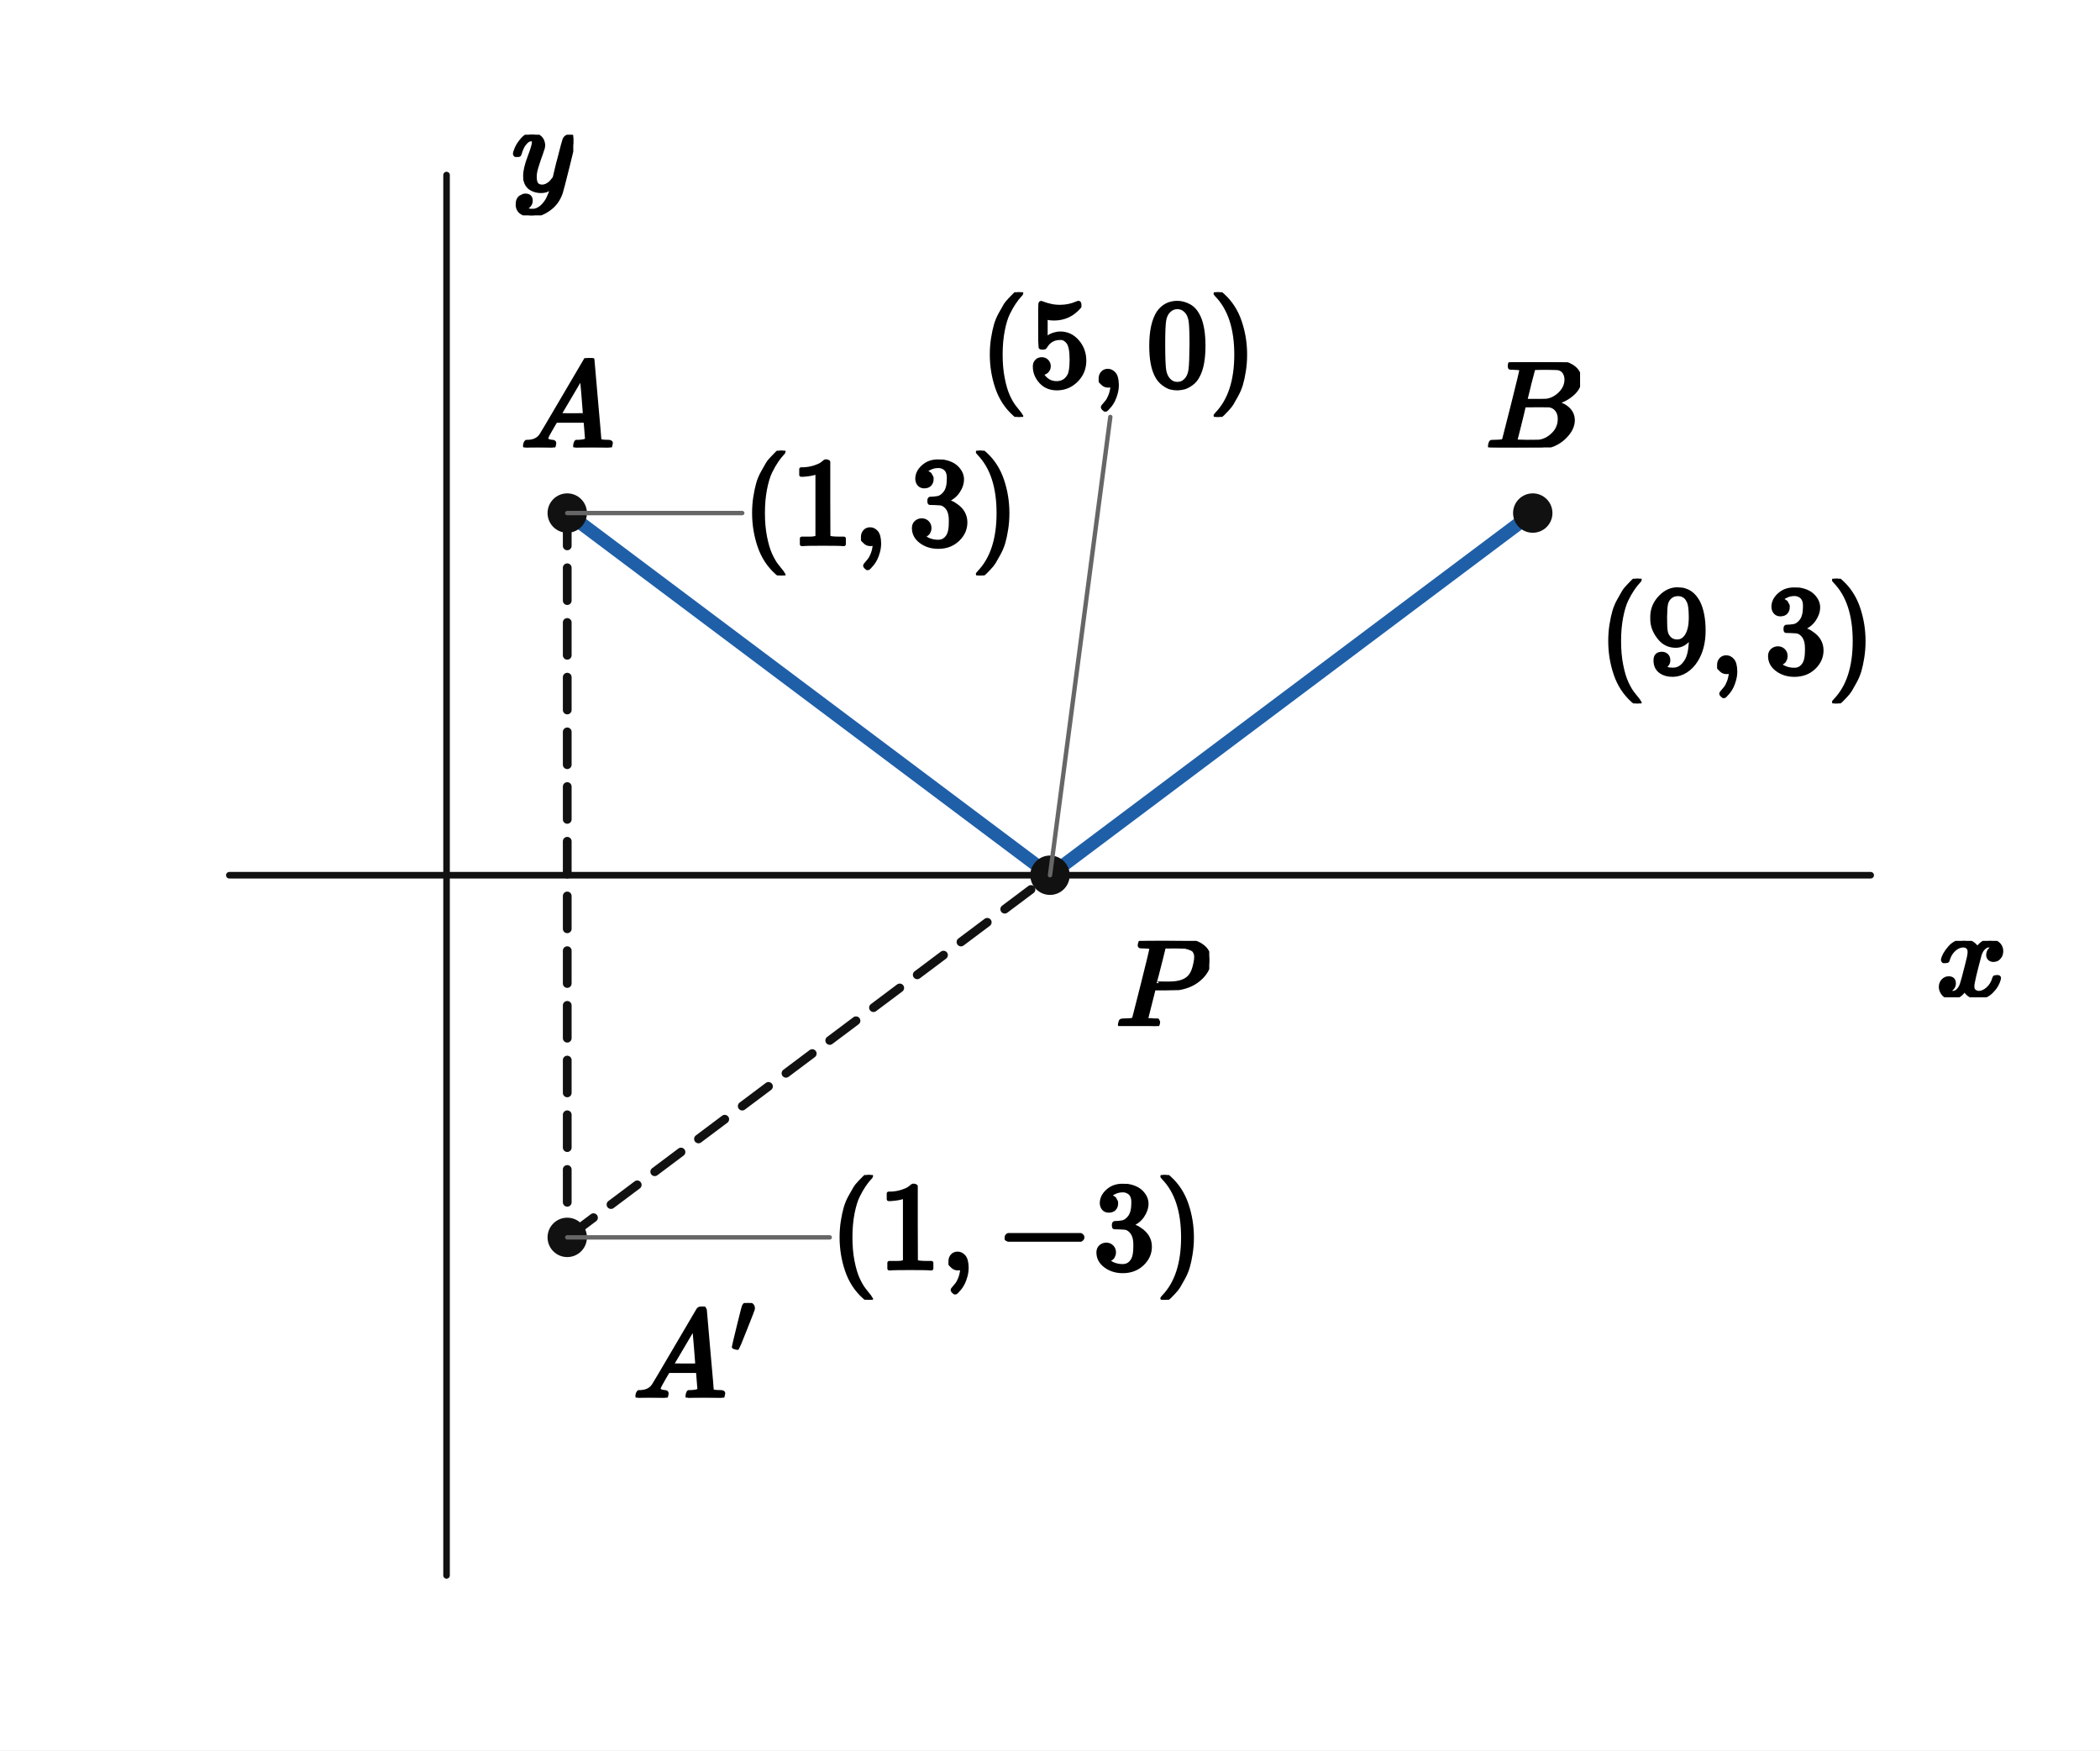
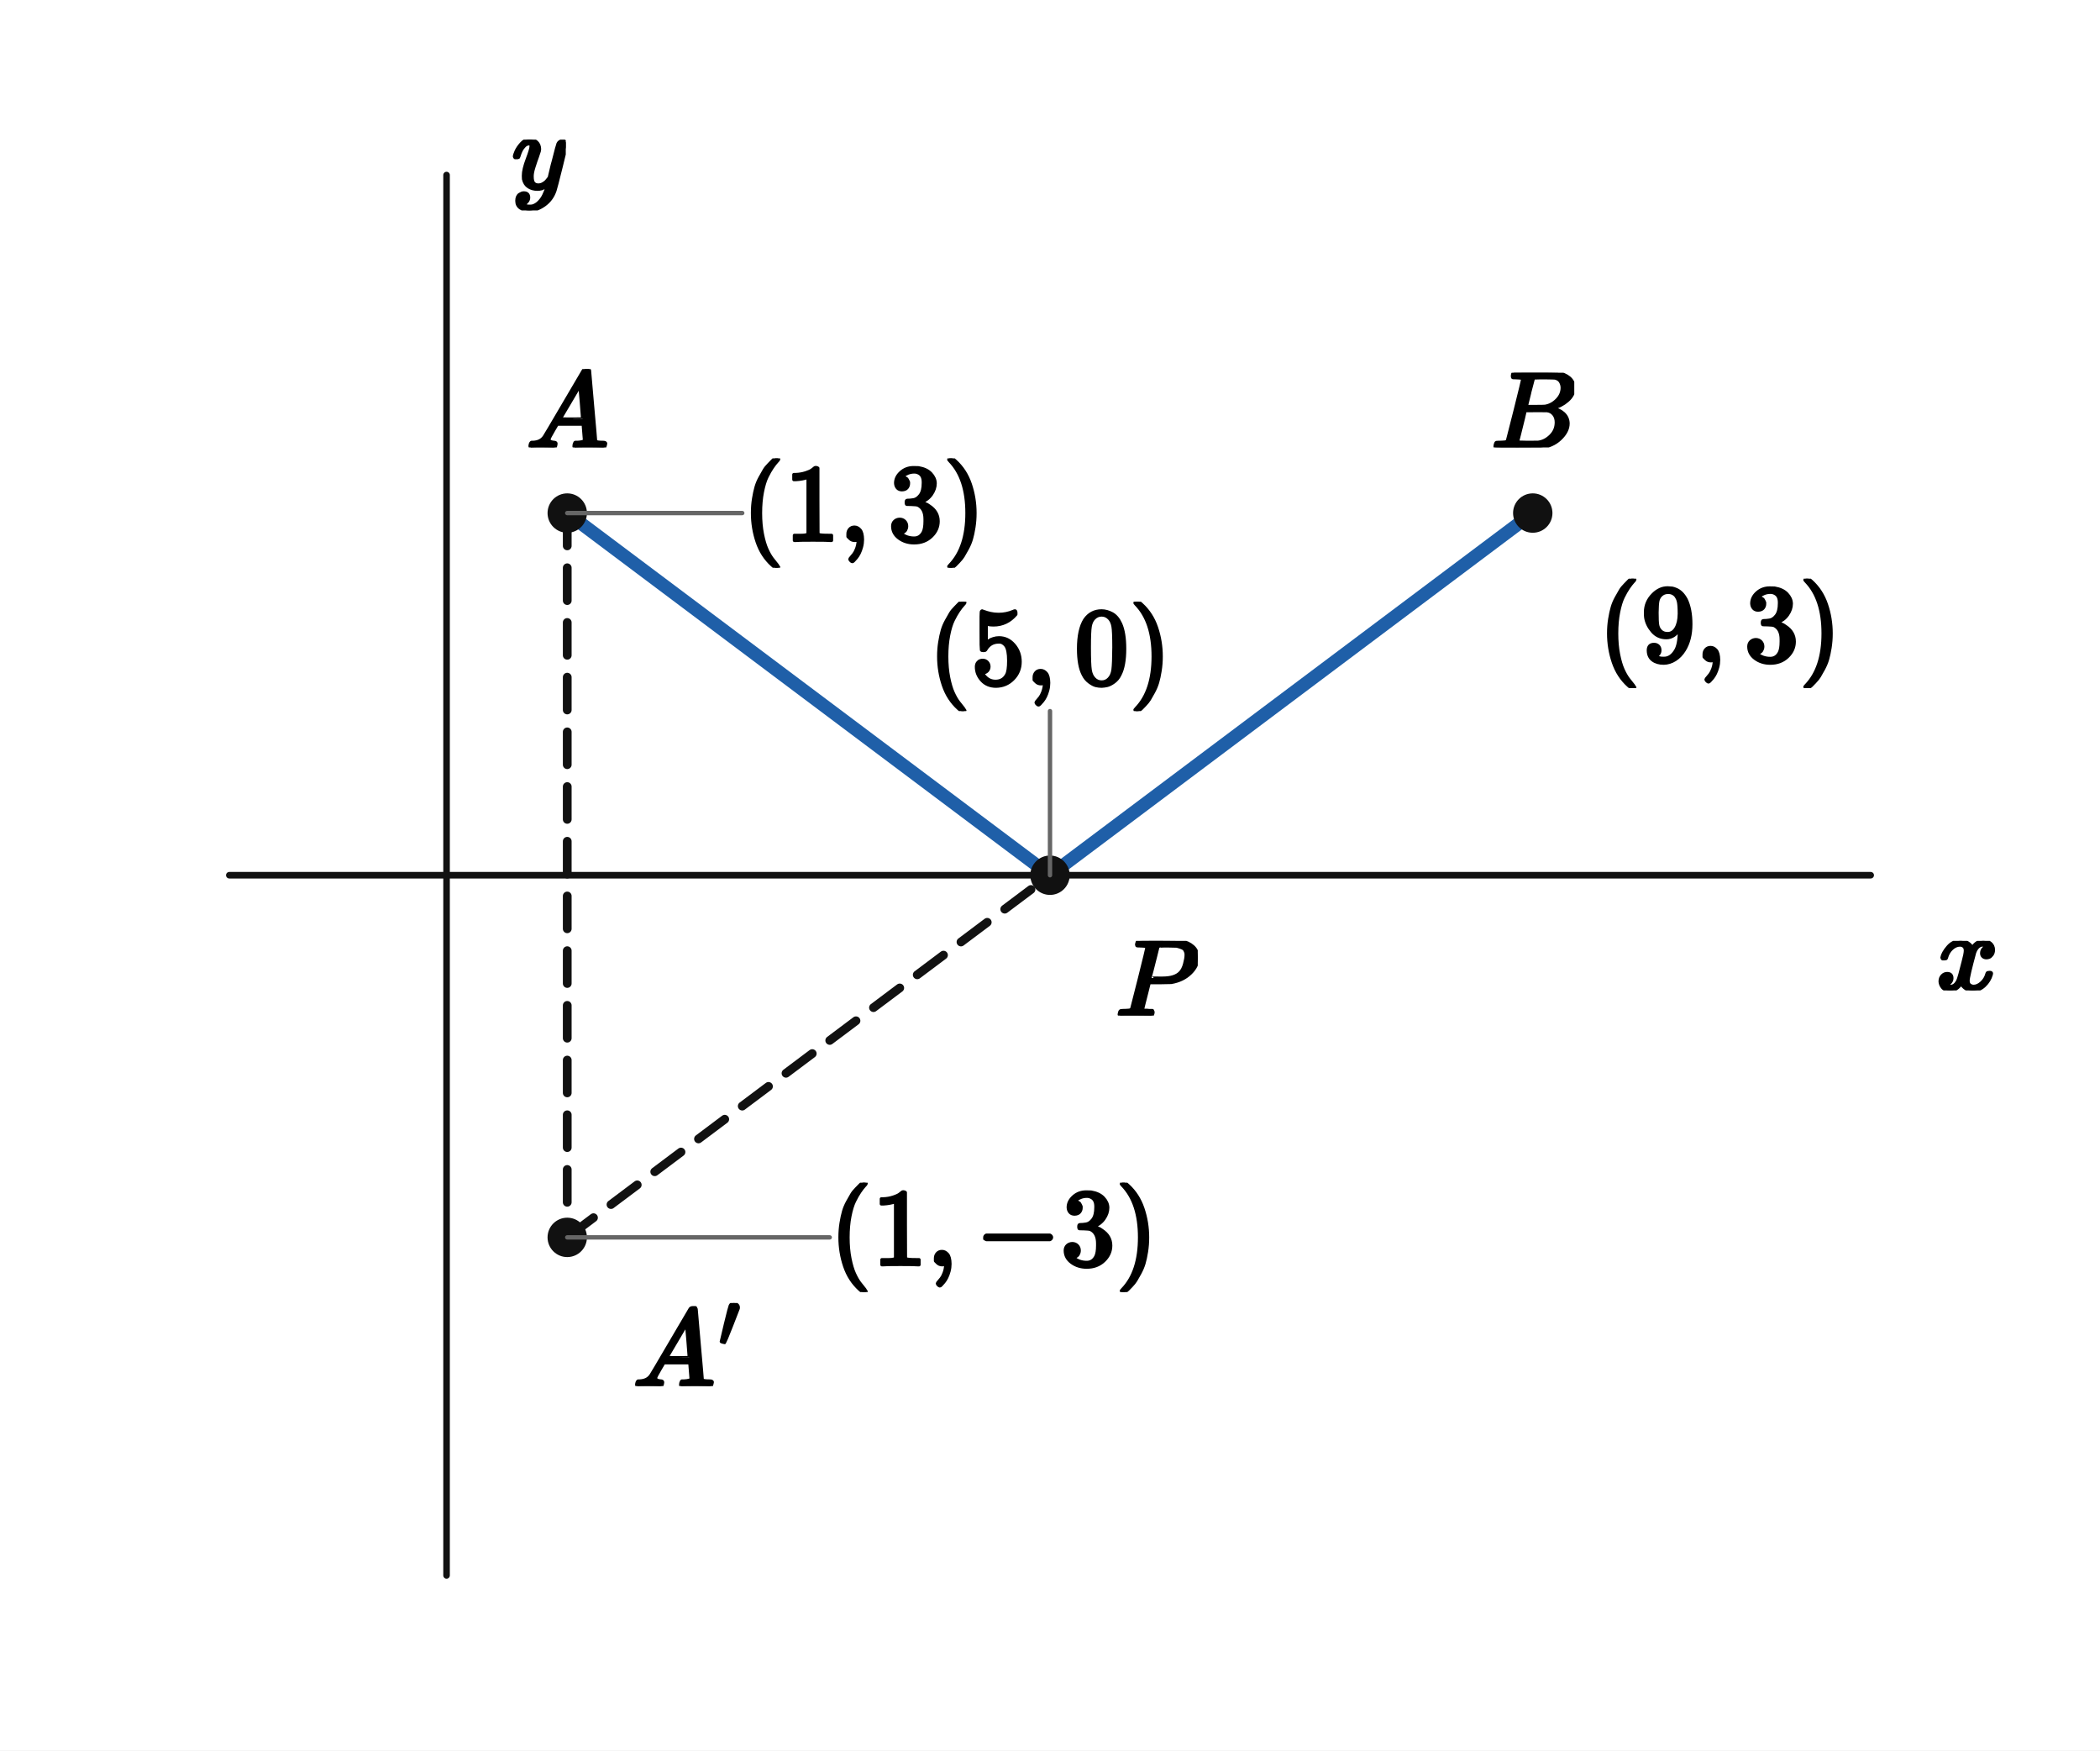
<svg xmlns="http://www.w3.org/2000/svg" viewBox="0 0 384 320" width="384" height="320" preserveAspectRatio="xMidYMid meet" role="img" aria-labelledby="visual-title visual-desc" data-engine-version="geometry-visual-v1" data-geometry-style-version="AP_GEOMETRY_PRINT_V1_0_DRAFT" data-geometry-preset="GEOMETRY_STANDARD" data-graph-style-version="AP_GRAPH_PRINT_V1_1_DRAFT" data-geometry-mode="COORDINATE_GEOMETRY_HYBRID" data-axis-scale-mode="EQUAL_UNIT" data-geometry-fact-hash="44136fa355b3678a1146ad16f7e8649e94fb4fc21fe77e8310c060f61caaff8a" data-visual-provenance="independent-facts-python" style="max-width:100%;height:auto;stroke-linejoin:round;stroke-linecap:round" data-publication-profile="fragment-publication-spike-v1" data-safe-margin="12">
  <rect width="384" height="320" fill="#fff" />
  <g data-layer="30">
    <line id="x-axis" data-role="axis" stroke="#111" stroke-width="1.2" fill="none" data-axis="x" x1="41.931" y1="160" x2="342.069" y2="160" />
  </g>
  <g data-layer="30">
    <line id="y-axis" data-role="axis" stroke="#111" stroke-width="1.2" fill="none" data-axis="y" x1="81.655" y1="288" x2="81.655" y2="32" />
  </g>
  <g data-layer="30">
    <line id="sApP" data-role="line" stroke="#111" stroke-width="1.6" fill="none" stroke-dasharray="6 4" x1="103.724" y1="226.207" x2="192" y2="160" />
  </g>
  <g data-layer="30">
    <line id="sAAp" data-role="line" stroke="#111" stroke-width="1.6" fill="none" stroke-dasharray="6 4" x1="103.724" y1="93.793" x2="103.724" y2="226.207" />
  </g>
  <g data-layer="31">
    <line id="sAP" data-role="line" stroke="#1f5fa8" stroke-width="2.4" fill="none" x1="103.724" y1="93.793" x2="192" y2="160" />
  </g>
  <g data-layer="31">
    <line id="sPB" data-role="line" stroke="#1f5fa8" stroke-width="2.4" fill="none" x1="192" y1="160" x2="280.276" y2="93.793" />
  </g>
  <g data-layer="70">
    <circle id="A" data-role="point" stroke="#111" stroke-width="0.8" fill="#111" cx="103.724" cy="93.793" r="3.2" />
  </g>
  <g data-layer="70">
    <circle id="Ap" data-role="point" stroke="#111" stroke-width="0.8" fill="#111" cx="103.724" cy="226.207" r="3.2" />
  </g>
  <g data-layer="70">
    <circle id="B" data-role="point" stroke="#111" stroke-width="0.8" fill="#111" cx="280.276" cy="93.793" r="3.2" />
  </g>
  <g data-layer="70">
    <circle id="P" data-role="point" stroke="#111" stroke-width="0.8" fill="#111" cx="192" cy="160" r="3.2" />
  </g>
  <g data-layer="85">
    <line id="A-coordinate-owner-leader" data-role="leader" data-owner-label="A-coordinate" data-owner="A" x1="103.724" y1="93.793" x2="135.724" y2="93.793" stroke="#666" stroke-width="0.8" fill="none" />
  </g>
  <g data-layer="85">
    <line id="Ap-coordinate-owner-leader" data-role="leader" data-owner-label="Ap-coordinate" data-owner="Ap" x1="103.724" y1="226.207" x2="151.724" y2="226.207" stroke="#666" stroke-width="0.8" fill="none" />
  </g>
  <g data-layer="85">
-     <line id="P-coordinate-owner-leader" data-role="leader" data-owner-label="P-coordinate" data-owner="P" x1="192" y1="160" x2="203.03" y2="76.221" stroke="#666" stroke-width="0.8" fill="none" />
-   </g>
-   <g data-layer="90">
-     <g id="A-name" data-label-kind="POINT_NAME" data-priority="0" data-font-px="22.8" data-owner="A" data-fragment-sha="sha256:f8eec6782d8062be1d03cad94da460c331fe88ec94693b71df117e1632e99757" transform="translate(95.17414 65.4683)">
-       <svg width="17.1" height="16.325" viewBox="0 0 17.1 16.325" data-outline-width="17.1" data-outline-height="16.3248" id="lb-33cdb28e747e7544546817d158f0b961a3c9d6c9b49c75cebccd382869b77f80" data-owner="A" data-fact-role="GIVEN">
-         <g data-outline-units-per-em="1000" transform="translate(0 16.3248) scale(0.0228)">
+     <line id="P-coordinate-owner-leader" data-role="leader" data-owner-label="P-coordinate" data-owner="P" x1="192" y1="160" x2="192" y2="130" stroke="#666" stroke-width="0.8" fill="none" />
+   </g>
+   <g data-layer="90">
+     <g id="A-name" data-label-kind="POINT_NAME" data-priority="0" data-font-px="20" data-owner="A" data-fragment-sha="sha256:31bf5fd443c9b5775f5c1516faf839e5a24949a0caa05c42a619c0e7e0b46241" transform="translate(96.22414 67.4731)">
+       <svg width="15" height="14.32" viewBox="0 0 15 14.32" data-outline-width="15" data-outline-height="14.32" id="lb-33cdb28e747e7544546817d158f0b961a3c9d6c9b49c75cebccd382869b77f80" data-owner="A" data-fact-role="GIVEN">
+         <g data-outline-units-per-em="1000" transform="translate(0 14.32) scale(0.02)">
          <g stroke="currentColor" fill="currentColor" stroke-width="30" transform="scale(1,-1)">
            <g data-mml-node="math">
              <g data-mml-node="mi">
                <path data-c="1D434" d="M208 74Q208 50 254 46Q272 46 272 35Q272 34 270 22Q267 8 264 4T251 0Q249 0 239 0T205 1T141 2Q70 2 50 0H42Q35 7 35 11Q37 38 48 46H62Q132 49 164 96Q170 102 345 401T523 704Q530 716 547 716H555H572Q578 707 578 706L606 383Q634 60 636 57Q641 46 701 46Q726 46 726 36Q726 34 723 22Q720 7 718 4T704 0Q701 0 690 0T651 1T578 2Q484 2 455 0H443Q437 6 437 9T439 27Q443 40 445 43L449 46H469Q523 49 533 63L521 213H283L249 155Q208 86 208 74ZM516 260Q516 271 504 416T490 562L463 519Q447 492 400 412L310 260L413 259Q516 259 516 260Z" />
              </g>
            </g>
          </g>
        </g>
      </svg>
    </g>
  </g>
  <g data-layer="90">
-     <g id="Ap-name" data-label-kind="POINT_NAME" data-priority="0" data-font-px="22.8" data-owner="Ap" data-fragment-sha="sha256:8ff6be2733f7e05cb85f9ec6badaa1b3c3c341c0f11fef25c72b5cd813ae9a9a" transform="translate(115.7241 238.2069)">
-       <svg width="23.427" height="17.305" viewBox="0 0 23.427 17.305" data-outline-width="23.427" data-outline-height="17.3052" id="lb-41cbb90890e607a6ecd049a6d07d19fea3f46cc5f82e7fb5a3bff233cdbbcb99" data-owner="Ap" data-fact-role="GIVEN">
-         <g data-outline-units-per-em="1000" transform="translate(0 17.3052) scale(0.0228)">
+     <g id="Ap-name" data-label-kind="POINT_NAME" data-priority="0" data-font-px="20" data-owner="Ap" data-fragment-sha="sha256:3a66ac41184fb2b86915e3e7f5465d89db832335de14f5387859ce6e9d68411f" transform="translate(115.7241 238.2069)">
+       <svg width="20.55" height="15.18" viewBox="0 0 20.55 15.18" data-outline-width="20.55" data-outline-height="15.18" id="lb-41cbb90890e607a6ecd049a6d07d19fea3f46cc5f82e7fb5a3bff233cdbbcb99" data-owner="Ap" data-fact-role="GIVEN">
+         <g data-outline-units-per-em="1000" transform="translate(0 15.18) scale(0.02)">
          <g stroke="currentColor" fill="currentColor" stroke-width="30" transform="scale(1,-1)">
            <g data-mml-node="math">
              <g data-mml-node="msup">
                <g data-mml-node="mi">
                  <path data-c="1D434" d="M208 74Q208 50 254 46Q272 46 272 35Q272 34 270 22Q267 8 264 4T251 0Q249 0 239 0T205 1T141 2Q70 2 50 0H42Q35 7 35 11Q37 38 48 46H62Q132 49 164 96Q170 102 345 401T523 704Q530 716 547 716H555H572Q578 707 578 706L606 383Q634 60 636 57Q641 46 701 46Q726 46 726 36Q726 34 723 22Q720 7 718 4T704 0Q701 0 690 0T651 1T578 2Q484 2 455 0H443Q437 6 437 9T439 27Q443 40 445 43L449 46H469Q523 49 533 63L521 213H283L249 155Q208 86 208 74ZM516 260Q516 271 504 416T490 562L463 519Q447 492 400 412L310 260L413 259Q516 259 516 260Z" />
                </g>
                <g data-mml-node="mo" transform="translate(783,363) scale(0.707)">
                  <path data-c="2032" d="M79 43Q73 43 52 49T30 61Q30 68 85 293T146 528Q161 560 198 560Q218 560 240 545T262 501Q262 496 260 486Q259 479 173 263T84 45T79 43Z" />
                </g>
              </g>
            </g>
          </g>
        </g>
      </svg>
    </g>
  </g>
  <g data-layer="90">
-     <g id="B-name" data-label-kind="POINT_NAME" data-priority="0" data-font-px="22.8" data-owner="B" data-fragment-sha="sha256:c2f8c0f5d713abf977481da8a4c76cada2c829a91724480c1402ce636b59e6f9" transform="translate(271.6233 66.2207)">
-       <svg width="17.305" height="15.572" viewBox="0 0 17.305 15.572" data-outline-width="17.3052" data-outline-height="15.5724" id="lb-ac37a4a2dbdaecd84a0e1f833bd8687c0bbf094701c20d58faa1eb1ea9e06edf" data-owner="B" data-fact-role="GIVEN">
-         <g data-outline-units-per-em="1000" transform="translate(0 15.5724) scale(0.0228)">
+     <g id="B-name" data-label-kind="POINT_NAME" data-priority="0" data-font-px="20" data-owner="B" data-fragment-sha="sha256:394bc94fbc5c01e7a2cd3fd4cec4ab2826006a287f2d796eef9953973bd28897" transform="translate(272.6859 68.1331)">
+       <svg width="15.18" height="13.66" viewBox="0 0 15.18 13.66" data-outline-width="15.18" data-outline-height="13.66" id="lb-ac37a4a2dbdaecd84a0e1f833bd8687c0bbf094701c20d58faa1eb1ea9e06edf" data-owner="B" data-fact-role="GIVEN">
+         <g data-outline-units-per-em="1000" transform="translate(0 13.66) scale(0.02)">
          <g stroke="currentColor" fill="currentColor" stroke-width="30" transform="scale(1,-1)">
            <g data-mml-node="math">
              <g data-mml-node="mi">
                <path data-c="1D435" d="M231 637Q204 637 199 638T194 649Q194 676 205 682Q206 683 335 683Q594 683 608 681Q671 671 713 636T756 544Q756 480 698 429T565 360L555 357Q619 348 660 311T702 219Q702 146 630 78T453 1Q446 0 242 0Q42 0 39 2Q35 5 35 10Q35 17 37 24Q42 43 47 45Q51 46 62 46H68Q95 46 128 49Q142 52 147 61Q150 65 219 339T288 628Q288 635 231 637ZM649 544Q649 574 634 600T585 634Q578 636 493 637Q473 637 451 637T416 636H403Q388 635 384 626Q382 622 352 506Q352 503 351 500L320 374H401Q482 374 494 376Q554 386 601 434T649 544ZM595 229Q595 273 572 302T512 336Q506 337 429 337Q311 337 310 336Q310 334 293 263T258 122L240 52Q240 48 252 48T333 46Q422 46 429 47Q491 54 543 105T595 229Z" />
              </g>
            </g>
          </g>
        </g>
      </svg>
    </g>
  </g>
  <g data-layer="90">
-     <g id="P-name" data-label-kind="POINT_NAME" data-priority="0" data-font-px="22.8" data-owner="P" data-fragment-sha="sha256:3f2d011edf4c9baa53b4ae56b8950347cf7146a0315d9e3f384636677aaa7cd4" transform="translate(204 172)">
-       <svg width="17.123" height="15.572" viewBox="0 0 17.123 15.572" data-outline-width="17.122799999999998" data-outline-height="15.5724" id="lb-f7393090a4bb4e2e525699003dc67c6d8e95d181481258524ea83e38c9b4159c" data-owner="P" data-fact-role="GIVEN">
-         <g data-outline-units-per-em="1000" transform="translate(0 15.5724) scale(0.0228)">
+     <g id="P-name" data-label-kind="POINT_NAME" data-priority="0" data-font-px="20" data-owner="P" data-fragment-sha="sha256:93340e96e665b9bcbfe999f164c983273f7452c68009c18e82f89ae1c4af70ab" transform="translate(204 172)">
+       <svg width="15.02" height="13.66" viewBox="0 0 15.02 13.66" data-outline-width="15.02" data-outline-height="13.66" id="lb-f7393090a4bb4e2e525699003dc67c6d8e95d181481258524ea83e38c9b4159c" data-owner="P" data-fact-role="GIVEN">
+         <g data-outline-units-per-em="1000" transform="translate(0 13.66) scale(0.02)">
          <g stroke="currentColor" fill="currentColor" stroke-width="30" transform="scale(1,-1)">
            <g data-mml-node="math">
              <g data-mml-node="mi">
                <path data-c="1D443" d="M287 628Q287 635 230 637Q206 637 199 638T192 648Q192 649 194 659Q200 679 203 681T397 683Q587 682 600 680Q664 669 707 631T751 530Q751 453 685 389Q616 321 507 303Q500 302 402 301H307L277 182Q247 66 247 59Q247 55 248 54T255 50T272 48T305 46H336Q342 37 342 35Q342 19 335 5Q330 0 319 0Q316 0 282 1T182 2Q120 2 87 2T51 1Q33 1 33 11Q33 13 36 25Q40 41 44 43T67 46Q94 46 127 49Q141 52 146 61Q149 65 218 339T287 628ZM645 554Q645 567 643 575T634 597T609 619T560 635Q553 636 480 637Q463 637 445 637T416 636T404 636Q391 635 386 627Q384 621 367 550T332 412T314 344Q314 342 395 342H407H430Q542 342 590 392Q617 419 631 471T645 554Z" />
              </g>
            </g>
          </g>
        </g>
      </svg>
    </g>
  </g>
  <g data-layer="90">
-     <g id="A-coordinate" data-label-kind="COORDINATE_LABEL" data-priority="2" data-font-px="22.8" data-owner="A" data-fragment-sha="sha256:18b05b18495d4af3b07399e4dafa77bbeadb3a3f17983aa27570d71e25d46da2" transform="translate(135.7241 82.3931)">
-       <svg width="50.678" height="22.8" viewBox="0 0 50.678 22.8" data-outline-width="50.67756" data-outline-height="22.8" id="lb-c7afbb1f4a3e0beeca8bdd99b57e4a8cdf60c59d218f380a3342949ec74b58f0" data-owner="A" data-fact-role="GIVEN">
-         <g data-outline-units-per-em="1000" transform="translate(0 17.1) scale(0.0228)">
+     <g id="A-coordinate" data-label-kind="COORDINATE_LABEL" data-priority="2" data-font-px="20" data-owner="A" data-fragment-sha="sha256:2430ea4a1f4d222770ff6285ed92548bc95921c7190d8d15f86a898dc8cc822a" transform="translate(135.7241 83.7931)">
+       <svg width="44.454" height="20" viewBox="0 0 44.454 20" data-outline-width="44.454" data-outline-height="20" id="lb-c7afbb1f4a3e0beeca8bdd99b57e4a8cdf60c59d218f380a3342949ec74b58f0" data-owner="A" data-fact-role="GIVEN">
+         <g data-outline-units-per-em="1000" transform="translate(0 15) scale(0.02)">
          <g stroke="currentColor" fill="currentColor" stroke-width="30" transform="scale(1,-1)">
            <g data-mml-node="math">
              <g data-mml-node="mo">
                <path data-c="28" d="M94 250Q94 319 104 381T127 488T164 576T202 643T244 695T277 729T302 750H315H319Q333 750 333 741Q333 738 316 720T275 667T226 581T184 443T167 250T184 58T225 -81T274 -167T316 -220T333 -241Q333 -250 318 -250H315H302L274 -226Q180 -141 137 -14T94 250Z" />
              </g>
              <g data-mml-node="mn" transform="translate(389,0)">
                <path data-c="31" d="M213 578L200 573Q186 568 160 563T102 556H83V602H102Q149 604 189 617T245 641T273 663Q275 666 285 666Q294 666 302 660V361L303 61Q310 54 315 52T339 48T401 46H427V0H416Q395 3 257 3Q121 3 100 0H88V46H114Q136 46 152 46T177 47T193 50T201 52T207 57T213 61V578Z" />
              </g>
              <g data-mml-node="mo" transform="translate(889,0)">
                <path data-c="2C" d="M78 35T78 60T94 103T137 121Q165 121 187 96T210 8Q210 -27 201 -60T180 -117T154 -158T130 -185T117 -194Q113 -194 104 -185T95 -172Q95 -168 106 -156T131 -126T157 -76T173 -3V9L172 8Q170 7 167 6T161 3T152 1T140 0Q113 0 96 17Z" />
              </g>
              <g data-mml-node="mn" transform="translate(1333.7,0)">
                <path data-c="33" d="M127 463Q100 463 85 480T69 524Q69 579 117 622T233 665Q268 665 277 664Q351 652 390 611T430 522Q430 470 396 421T302 350L299 348Q299 347 308 345T337 336T375 315Q457 262 457 175Q457 96 395 37T238 -22Q158 -22 100 21T42 130Q42 158 60 175T105 193Q133 193 151 175T169 130Q169 119 166 110T159 94T148 82T136 74T126 70T118 67L114 66Q165 21 238 21Q293 21 321 74Q338 107 338 175V195Q338 290 274 322Q259 328 213 329L171 330L168 332Q166 335 166 348Q166 366 174 366Q202 366 232 371Q266 376 294 413T322 525V533Q322 590 287 612Q265 626 240 626Q208 626 181 615T143 592T132 580H135Q138 579 143 578T153 573T165 566T175 555T183 540T186 520Q186 498 172 481T127 463Z" />
              </g>
              <g data-mml-node="mo" transform="translate(1833.7,0)">
                <path data-c="29" d="M60 749L64 750Q69 750 74 750H86L114 726Q208 641 251 514T294 250Q294 182 284 119T261 12T224 -76T186 -143T145 -194T113 -227T90 -246Q87 -249 86 -250H74Q66 -250 63 -250T58 -247T55 -238Q56 -237 66 -225Q221 -64 221 250T66 725Q56 737 55 738Q55 746 60 749Z" />
              </g>
            </g>
          </g>
        </g>
      </svg>
    </g>
  </g>
  <g data-layer="90">
-     <g id="Ap-coordinate" data-label-kind="COORDINATE_LABEL" data-priority="2" data-font-px="22.8" data-owner="Ap" data-fragment-sha="sha256:f116c2a9fe579a8cfaec5709ad462a966f03e43e3f36613d2c674ce0ff80ddea" transform="translate(151.7241 214.8069)">
-       <svg width="68.416" height="22.8" viewBox="0 0 68.416 22.8" data-outline-width="68.41596" data-outline-height="22.8" id="lb-3341c225b93bc21363f967c4372103a57726cf6b3676242fdccbd46df79abfbb" data-owner="Ap" data-fact-role="GIVEN">
-         <g data-outline-units-per-em="1000" transform="translate(0 17.1) scale(0.0228)">
+     <g id="Ap-coordinate" data-label-kind="COORDINATE_LABEL" data-priority="2" data-font-px="20" data-owner="Ap" data-fragment-sha="sha256:94325a995db56516c4ea902e4d44014f905c57e6acc53d4f63eea13cf666d903" transform="translate(151.7241 216.2069)">
+       <svg width="60.014" height="20" viewBox="0 0 60.014 20" data-outline-width="60.014" data-outline-height="20" id="lb-3341c225b93bc21363f967c4372103a57726cf6b3676242fdccbd46df79abfbb" data-owner="Ap" data-fact-role="GIVEN">
+         <g data-outline-units-per-em="1000" transform="translate(0 15) scale(0.02)">
          <g stroke="currentColor" fill="currentColor" stroke-width="30" transform="scale(1,-1)">
            <g data-mml-node="math">
              <g data-mml-node="mo">
                <path data-c="28" d="M94 250Q94 319 104 381T127 488T164 576T202 643T244 695T277 729T302 750H315H319Q333 750 333 741Q333 738 316 720T275 667T226 581T184 443T167 250T184 58T225 -81T274 -167T316 -220T333 -241Q333 -250 318 -250H315H302L274 -226Q180 -141 137 -14T94 250Z" />
              </g>
              <g data-mml-node="mn" transform="translate(389,0)">
                <path data-c="31" d="M213 578L200 573Q186 568 160 563T102 556H83V602H102Q149 604 189 617T245 641T273 663Q275 666 285 666Q294 666 302 660V361L303 61Q310 54 315 52T339 48T401 46H427V0H416Q395 3 257 3Q121 3 100 0H88V46H114Q136 46 152 46T177 47T193 50T201 52T207 57T213 61V578Z" />
              </g>
              <g data-mml-node="mo" transform="translate(889,0)">
                <path data-c="2C" d="M78 35T78 60T94 103T137 121Q165 121 187 96T210 8Q210 -27 201 -60T180 -117T154 -158T130 -185T117 -194Q113 -194 104 -185T95 -172Q95 -168 106 -156T131 -126T157 -76T173 -3V9L172 8Q170 7 167 6T161 3T152 1T140 0Q113 0 96 17Z" />
              </g>
              <g data-mml-node="mo" transform="translate(1333.7,0)">
                <path data-c="2212" d="M84 237T84 250T98 270H679Q694 262 694 250T679 230H98Q84 237 84 250Z" />
              </g>
              <g data-mml-node="mn" transform="translate(2111.7,0)">
                <path data-c="33" d="M127 463Q100 463 85 480T69 524Q69 579 117 622T233 665Q268 665 277 664Q351 652 390 611T430 522Q430 470 396 421T302 350L299 348Q299 347 308 345T337 336T375 315Q457 262 457 175Q457 96 395 37T238 -22Q158 -22 100 21T42 130Q42 158 60 175T105 193Q133 193 151 175T169 130Q169 119 166 110T159 94T148 82T136 74T126 70T118 67L114 66Q165 21 238 21Q293 21 321 74Q338 107 338 175V195Q338 290 274 322Q259 328 213 329L171 330L168 332Q166 335 166 348Q166 366 174 366Q202 366 232 371Q266 376 294 413T322 525V533Q322 590 287 612Q265 626 240 626Q208 626 181 615T143 592T132 580H135Q138 579 143 578T153 573T165 566T175 555T183 540T186 520Q186 498 172 481T127 463Z" />
              </g>
              <g data-mml-node="mo" transform="translate(2611.7,0)">
                <path data-c="29" d="M60 749L64 750Q69 750 74 750H86L114 726Q208 641 251 514T294 250Q294 182 284 119T261 12T224 -76T186 -143T145 -194T113 -227T90 -246Q87 -249 86 -250H74Q66 -250 63 -250T58 -247T55 -238Q56 -237 66 -225Q221 -64 221 250T66 725Q56 737 55 738Q55 746 60 749Z" />
              </g>
            </g>
          </g>
        </g>
      </svg>
    </g>
  </g>
  <g data-layer="90">
-     <g id="B-coordinate" data-label-kind="COORDINATE_LABEL" data-priority="2" data-font-px="22.8" data-owner="B" data-fragment-sha="sha256:227199c3ea2c01e9502ecf41a53781c5479ed431529f1dd6c1a29eb53fca3e6d" transform="translate(292.2759 105.7931)">
-       <svg width="50.678" height="22.8" viewBox="0 0 50.678 22.8" data-outline-width="50.67756" data-outline-height="22.8" id="lb-7eda5a46d167decf2f52a20dbd3e5ff63df6502c57b80c51775b87409c04f77f" data-owner="B" data-fact-role="GIVEN">
-         <g data-outline-units-per-em="1000" transform="translate(0 17.1) scale(0.0228)">
+     <g id="B-coordinate" data-label-kind="COORDINATE_LABEL" data-priority="2" data-font-px="20" data-owner="B" data-fragment-sha="sha256:60af7a2baf061928b870acfa429b3b3bacd00336b78f951763259a97a0592807" transform="translate(292.2759 105.7931)">
+       <svg width="44.454" height="20" viewBox="0 0 44.454 20" data-outline-width="44.454" data-outline-height="20" id="lb-7eda5a46d167decf2f52a20dbd3e5ff63df6502c57b80c51775b87409c04f77f" data-owner="B" data-fact-role="GIVEN">
+         <g data-outline-units-per-em="1000" transform="translate(0 15) scale(0.02)">
          <g stroke="currentColor" fill="currentColor" stroke-width="30" transform="scale(1,-1)">
            <g data-mml-node="math">
              <g data-mml-node="mo">
                <path data-c="28" d="M94 250Q94 319 104 381T127 488T164 576T202 643T244 695T277 729T302 750H315H319Q333 750 333 741Q333 738 316 720T275 667T226 581T184 443T167 250T184 58T225 -81T274 -167T316 -220T333 -241Q333 -250 318 -250H315H302L274 -226Q180 -141 137 -14T94 250Z" />
              </g>
              <g data-mml-node="mn" transform="translate(389,0)">
                <path data-c="39" d="M352 287Q304 211 232 211Q154 211 104 270T44 396Q42 412 42 436V444Q42 537 111 606Q171 666 243 666Q245 666 249 666T257 665H261Q273 665 286 663T323 651T370 619T413 560Q456 472 456 334Q456 194 396 97Q361 41 312 10T208 -22Q147 -22 108 7T68 93T121 149Q143 149 158 135T173 96Q173 78 164 65T148 49T135 44L131 43Q131 41 138 37T164 27T206 22H212Q272 22 313 86Q352 142 352 280V287ZM244 248Q292 248 321 297T351 430Q351 508 343 542Q341 552 337 562T323 588T293 615T246 625Q208 625 181 598Q160 576 154 546T147 441Q147 358 152 329T172 282Q197 248 244 248Z" />
              </g>
              <g data-mml-node="mo" transform="translate(889,0)">
                <path data-c="2C" d="M78 35T78 60T94 103T137 121Q165 121 187 96T210 8Q210 -27 201 -60T180 -117T154 -158T130 -185T117 -194Q113 -194 104 -185T95 -172Q95 -168 106 -156T131 -126T157 -76T173 -3V9L172 8Q170 7 167 6T161 3T152 1T140 0Q113 0 96 17Z" />
              </g>
              <g data-mml-node="mn" transform="translate(1333.7,0)">
                <path data-c="33" d="M127 463Q100 463 85 480T69 524Q69 579 117 622T233 665Q268 665 277 664Q351 652 390 611T430 522Q430 470 396 421T302 350L299 348Q299 347 308 345T337 336T375 315Q457 262 457 175Q457 96 395 37T238 -22Q158 -22 100 21T42 130Q42 158 60 175T105 193Q133 193 151 175T169 130Q169 119 166 110T159 94T148 82T136 74T126 70T118 67L114 66Q165 21 238 21Q293 21 321 74Q338 107 338 175V195Q338 290 274 322Q259 328 213 329L171 330L168 332Q166 335 166 348Q166 366 174 366Q202 366 232 371Q266 376 294 413T322 525V533Q322 590 287 612Q265 626 240 626Q208 626 181 615T143 592T132 580H135Q138 579 143 578T153 573T165 566T175 555T183 540T186 520Q186 498 172 481T127 463Z" />
              </g>
              <g data-mml-node="mo" transform="translate(1833.7,0)">
                <path data-c="29" d="M60 749L64 750Q69 750 74 750H86L114 726Q208 641 251 514T294 250Q294 182 284 119T261 12T224 -76T186 -143T145 -194T113 -227T90 -246Q87 -249 86 -250H74Q66 -250 63 -250T58 -247T55 -238Q56 -237 66 -225Q221 -64 221 250T66 725Q56 737 55 738Q55 746 60 749Z" />
              </g>
            </g>
          </g>
        </g>
      </svg>
    </g>
  </g>
  <g data-layer="90">
-     <g id="P-coordinate" data-label-kind="COORDINATE_LABEL" data-priority="2" data-font-px="22.8" data-owner="P" data-fragment-sha="sha256:82abd4309620f1b9dd85c197acd3ccfb213be92540a633f35ae8b5d37c674317" transform="translate(179.1917 53.42129)">
-       <svg width="50.678" height="22.8" viewBox="0 0 50.678 22.8" data-outline-width="50.67756" data-outline-height="22.8" id="lb-6bd776953e7423e7d667d7c79608a95dbe457ffdb9389e599efa49d2bb2c6eec" data-owner="P" data-fact-role="GIVEN">
-         <g data-outline-units-per-em="1000" transform="translate(0 17.1) scale(0.0228)">
+     <g id="P-coordinate" data-label-kind="COORDINATE_LABEL" data-priority="2" data-font-px="20" data-owner="P" data-fragment-sha="sha256:cf3d579abbf819cf3fea48fee28d62cc36a35a682114d0d86858ceab2b6c4ae5" transform="translate(169.773 110)">
+       <svg width="44.454" height="20" viewBox="0 0 44.454 20" data-outline-width="44.454" data-outline-height="20" id="lb-6bd776953e7423e7d667d7c79608a95dbe457ffdb9389e599efa49d2bb2c6eec" data-owner="P" data-fact-role="GIVEN">
+         <g data-outline-units-per-em="1000" transform="translate(0 15) scale(0.02)">
          <g stroke="currentColor" fill="currentColor" stroke-width="30" transform="scale(1,-1)">
            <g data-mml-node="math">
              <g data-mml-node="mo">
                <path data-c="28" d="M94 250Q94 319 104 381T127 488T164 576T202 643T244 695T277 729T302 750H315H319Q333 750 333 741Q333 738 316 720T275 667T226 581T184 443T167 250T184 58T225 -81T274 -167T316 -220T333 -241Q333 -250 318 -250H315H302L274 -226Q180 -141 137 -14T94 250Z" />
              </g>
              <g data-mml-node="mn" transform="translate(389,0)">
                <path data-c="35" d="M164 157Q164 133 148 117T109 101H102Q148 22 224 22Q294 22 326 82Q345 115 345 210Q345 313 318 349Q292 382 260 382H254Q176 382 136 314Q132 307 129 306T114 304Q97 304 95 310Q93 314 93 485V614Q93 664 98 664Q100 666 102 666Q103 666 123 658T178 642T253 634Q324 634 389 662Q397 666 402 666Q410 666 410 648V635Q328 538 205 538Q174 538 149 544L139 546V374Q158 388 169 396T205 412T256 420Q337 420 393 355T449 201Q449 109 385 44T229 -22Q148 -22 99 32T50 154Q50 178 61 192T84 210T107 214Q132 214 148 197T164 157Z" />
              </g>
              <g data-mml-node="mo" transform="translate(889,0)">
                <path data-c="2C" d="M78 35T78 60T94 103T137 121Q165 121 187 96T210 8Q210 -27 201 -60T180 -117T154 -158T130 -185T117 -194Q113 -194 104 -185T95 -172Q95 -168 106 -156T131 -126T157 -76T173 -3V9L172 8Q170 7 167 6T161 3T152 1T140 0Q113 0 96 17Z" />
              </g>
              <g data-mml-node="mn" transform="translate(1333.7,0)">
                <path data-c="30" d="M96 585Q152 666 249 666Q297 666 345 640T423 548Q460 465 460 320Q460 165 417 83Q397 41 362 16T301 -15T250 -22Q224 -22 198 -16T137 16T82 83Q39 165 39 320Q39 494 96 585ZM321 597Q291 629 250 629Q208 629 178 597Q153 571 145 525T137 333Q137 175 145 125T181 46Q209 16 250 16Q290 16 318 46Q347 76 354 130T362 333Q362 478 354 524T321 597Z" />
              </g>
              <g data-mml-node="mo" transform="translate(1833.7,0)">
                <path data-c="29" d="M60 749L64 750Q69 750 74 750H86L114 726Q208 641 251 514T294 250Q294 182 284 119T261 12T224 -76T186 -143T145 -194T113 -227T90 -246Q87 -249 86 -250H74Q66 -250 63 -250T58 -247T55 -238Q56 -237 66 -225Q221 -64 221 250T66 725Q56 737 55 738Q55 746 60 749Z" />
              </g>
            </g>
          </g>
        </g>
      </svg>
    </g>
  </g>
  <g data-layer="90">
-     <g id="axis-x" data-label-kind="GRAPH_ANNOTATION" data-priority="4" data-font-px="22.8" data-owner="axis-x" data-fragment-sha="sha256:5170a830456b9704d82eeefa3496e33e0136b075a34037c24a217d5d3a375e26" transform="translate(354.069 172)">
-       <svg width="13.042" height="10.328" viewBox="0 0 13.042 10.328" data-outline-width="13.0416" data-outline-height="10.3284" id="lb-1fe7057473bc0bbd15719386c78f79b7f484b245e4720e51e57128bb7c395c5f" data-owner="axis-x" data-fact-role="DERIVED_INTERMEDIATE">
-         <g data-outline-units-per-em="1000" transform="translate(0 10.0776) scale(0.0228)">
+     <g id="axis-x" data-label-kind="GRAPH_ANNOTATION" data-priority="4" data-font-px="20" data-owner="axis-x" data-fragment-sha="sha256:a4ef2c4c2c29b6675404daddb3c591d4ca098ed6d7448d3cc7ce45a2eb50b12f" transform="translate(354.069 172)">
+       <svg width="11.44" height="9.06" viewBox="0 0 11.44 9.06" data-outline-width="11.44" data-outline-height="9.06" id="lb-1fe7057473bc0bbd15719386c78f79b7f484b245e4720e51e57128bb7c395c5f" data-owner="axis-x" data-fact-role="DERIVED_INTERMEDIATE">
+         <g data-outline-units-per-em="1000" transform="translate(0 8.84) scale(0.02)">
          <g stroke="currentColor" fill="currentColor" stroke-width="30" transform="scale(1,-1)">
            <g data-mml-node="math">
              <g data-mml-node="mi">
                <path data-c="1D465" d="M52 289Q59 331 106 386T222 442Q257 442 286 424T329 379Q371 442 430 442Q467 442 494 420T522 361Q522 332 508 314T481 292T458 288Q439 288 427 299T415 328Q415 374 465 391Q454 404 425 404Q412 404 406 402Q368 386 350 336Q290 115 290 78Q290 50 306 38T341 26Q378 26 414 59T463 140Q466 150 469 151T485 153H489Q504 153 504 145Q504 144 502 134Q486 77 440 33T333 -11Q263 -11 227 52Q186 -10 133 -10H127Q78 -10 57 16T35 71Q35 103 54 123T99 143Q142 143 142 101Q142 81 130 66T107 46T94 41L91 40Q91 39 97 36T113 29T132 26Q168 26 194 71Q203 87 217 139T245 247T261 313Q266 340 266 352Q266 380 251 392T217 404Q177 404 142 372T93 290Q91 281 88 280T72 278H58Q52 284 52 289Z" />
              </g>
            </g>
          </g>
        </g>
      </svg>
    </g>
  </g>
  <g data-layer="90">
-     <g id="axis-y" data-label-kind="GRAPH_ANNOTATION" data-priority="4" data-font-px="22.8" data-owner="axis-y" data-fragment-sha="sha256:cf671ec920c3a9cb3ea9ad9224a83c5fcb89dc092889b6b1f8ae6eba0466bd30" transform="translate(93.65517 24.6242)">
-       <svg width="11.172" height="14.752" viewBox="0 0 11.172 14.752" data-outline-width="11.172" data-outline-height="14.7516" id="lb-00cacee0c261755bf57f56a0f172eee3430a342510d777999d93c2c02cf3b883" data-owner="axis-y" data-fact-role="DERIVED_INTERMEDIATE">
-         <g data-outline-units-per-em="1000" transform="translate(0 10.0776) scale(0.0228)">
+     <g id="axis-y" data-label-kind="GRAPH_ANNOTATION" data-priority="4" data-font-px="20" data-owner="axis-y" data-fragment-sha="sha256:7751c832d57f871083aaa972d00d6a877f2277fbeff384814151a849634b4c38" transform="translate(93.65517 25.53)">
+       <svg width="9.8" height="12.94" viewBox="0 0 9.8 12.94" data-outline-width="9.8" data-outline-height="12.94" id="lb-00cacee0c261755bf57f56a0f172eee3430a342510d777999d93c2c02cf3b883" data-owner="axis-y" data-fact-role="DERIVED_INTERMEDIATE">
+         <g data-outline-units-per-em="1000" transform="translate(0 8.84) scale(0.02)">
          <g stroke="currentColor" fill="currentColor" stroke-width="30" transform="scale(1,-1)">
            <g data-mml-node="math">
              <g data-mml-node="mi">
                <path data-c="1D466" d="M21 287Q21 301 36 335T84 406T158 442Q199 442 224 419T250 355Q248 336 247 334Q247 331 231 288T198 191T182 105Q182 62 196 45T238 27Q261 27 281 38T312 61T339 94Q339 95 344 114T358 173T377 247Q415 397 419 404Q432 431 462 431Q475 431 483 424T494 412T496 403Q496 390 447 193T391 -23Q363 -106 294 -155T156 -205Q111 -205 77 -183T43 -117Q43 -95 50 -80T69 -58T89 -48T106 -45Q150 -45 150 -87Q150 -107 138 -122T115 -142T102 -147L99 -148Q101 -153 118 -160T152 -167H160Q177 -167 186 -165Q219 -156 247 -127T290 -65T313 -9T321 21L315 17Q309 13 296 6T270 -6Q250 -11 231 -11Q185 -11 150 11T104 82Q103 89 103 113Q103 170 138 262T173 379Q173 380 173 381Q173 390 173 393T169 400T158 404H154Q131 404 112 385T82 344T65 302T57 280Q55 278 41 278H27Q21 284 21 287Z" />
              </g>
            </g>
          </g>
        </g>
      </svg>
    </g>
  </g>
</svg>
